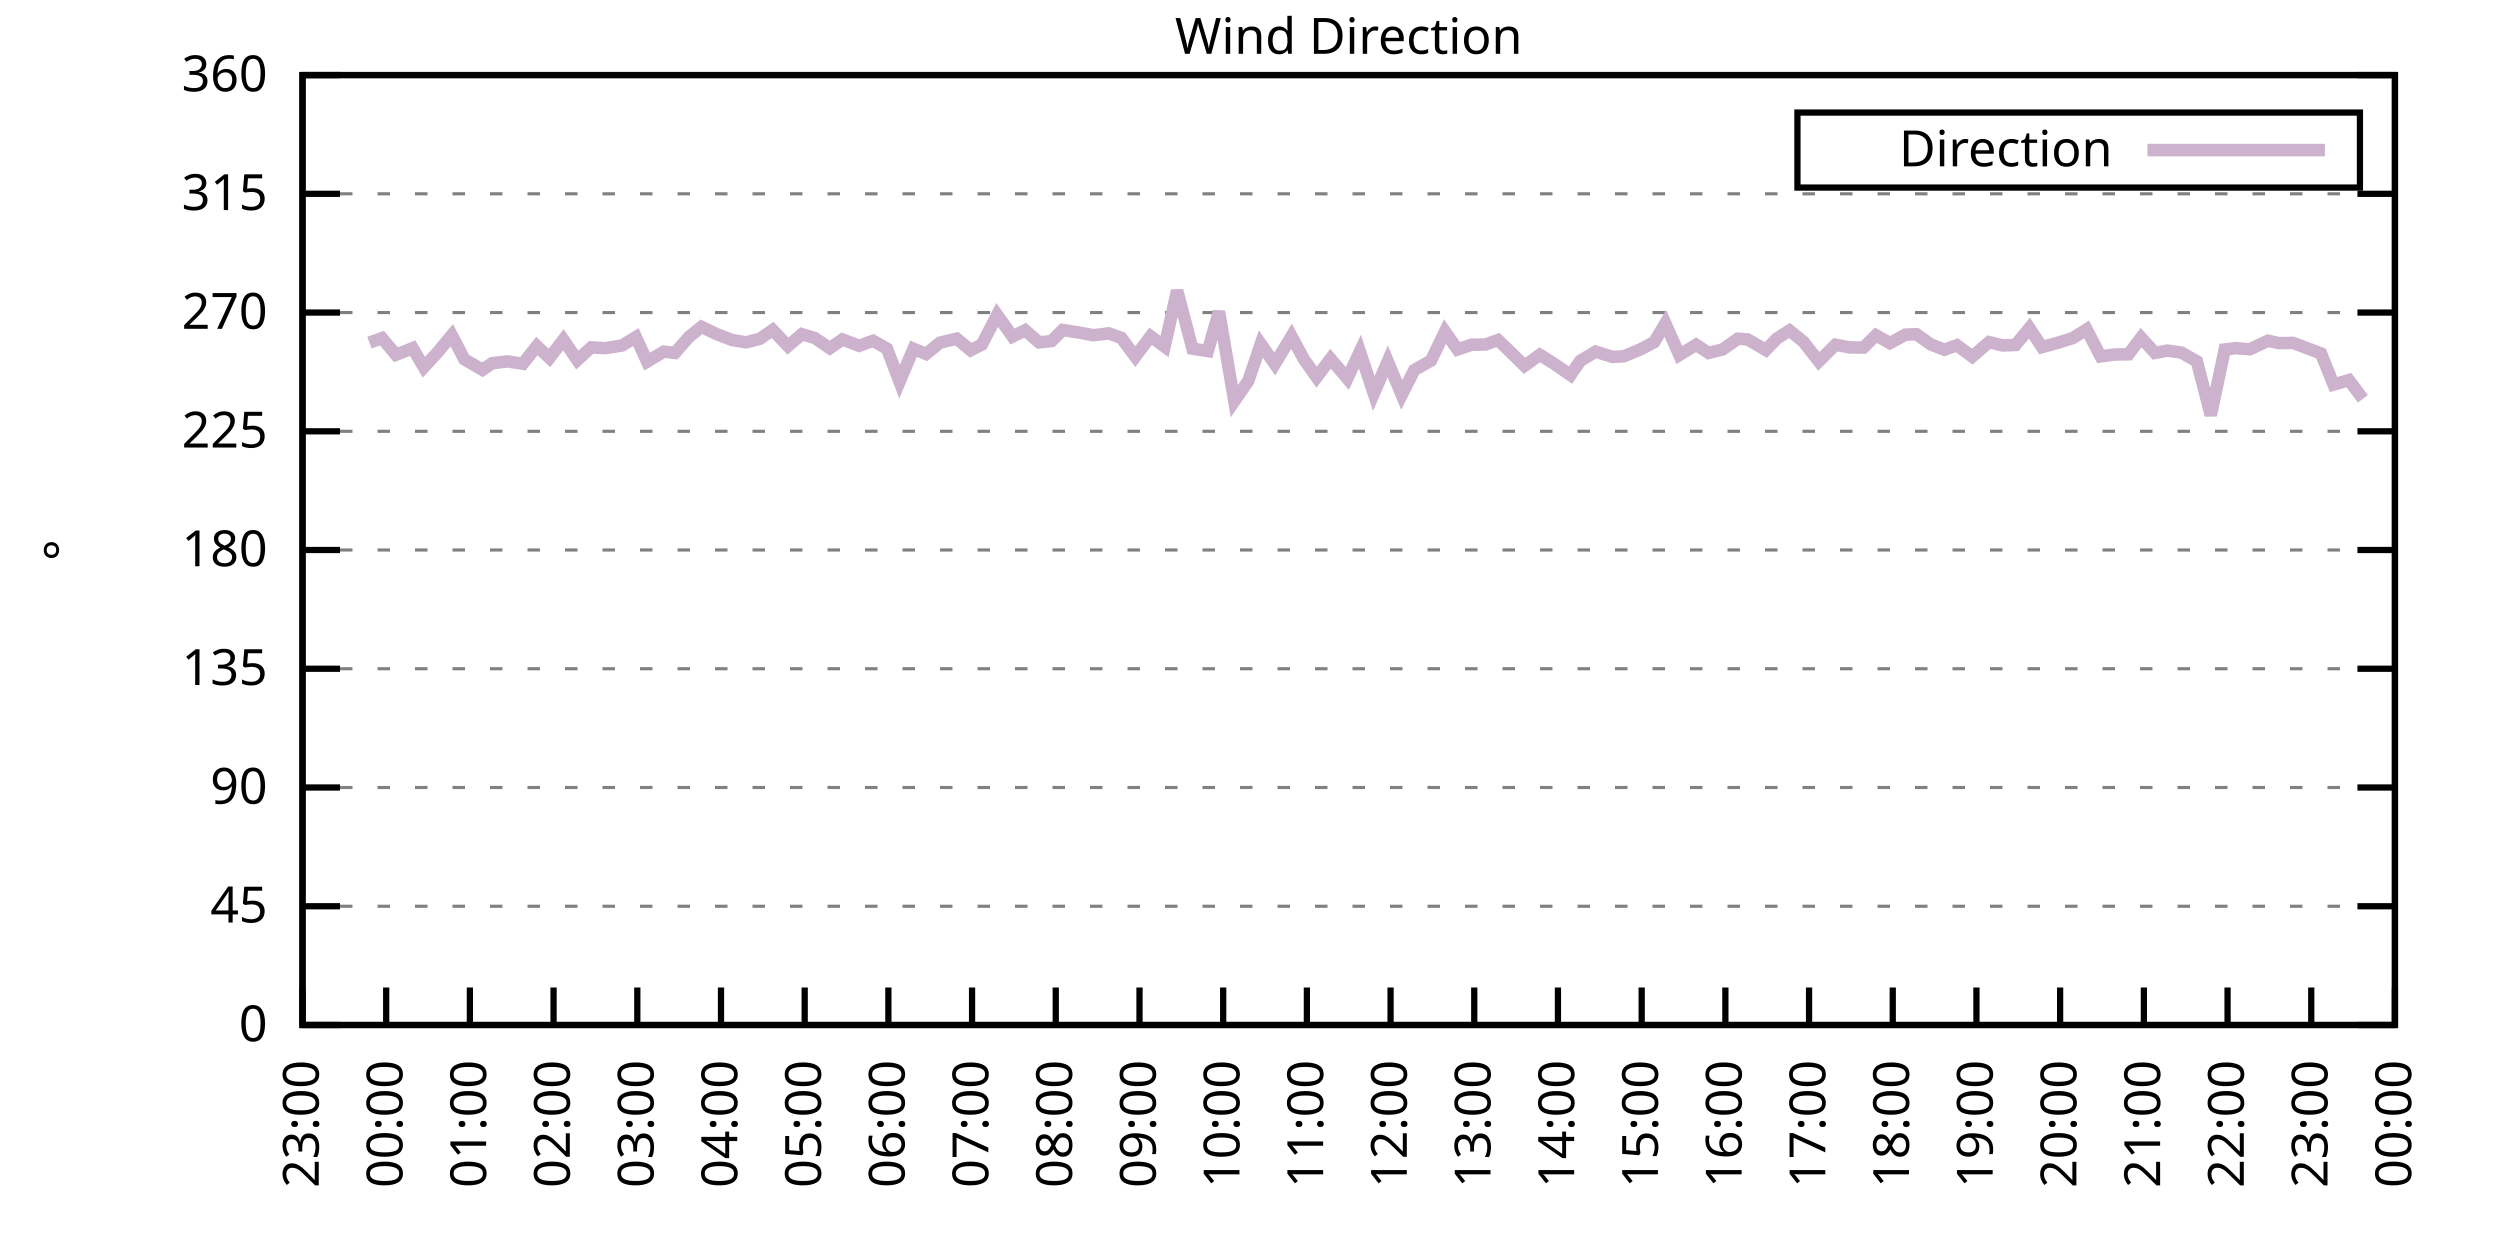
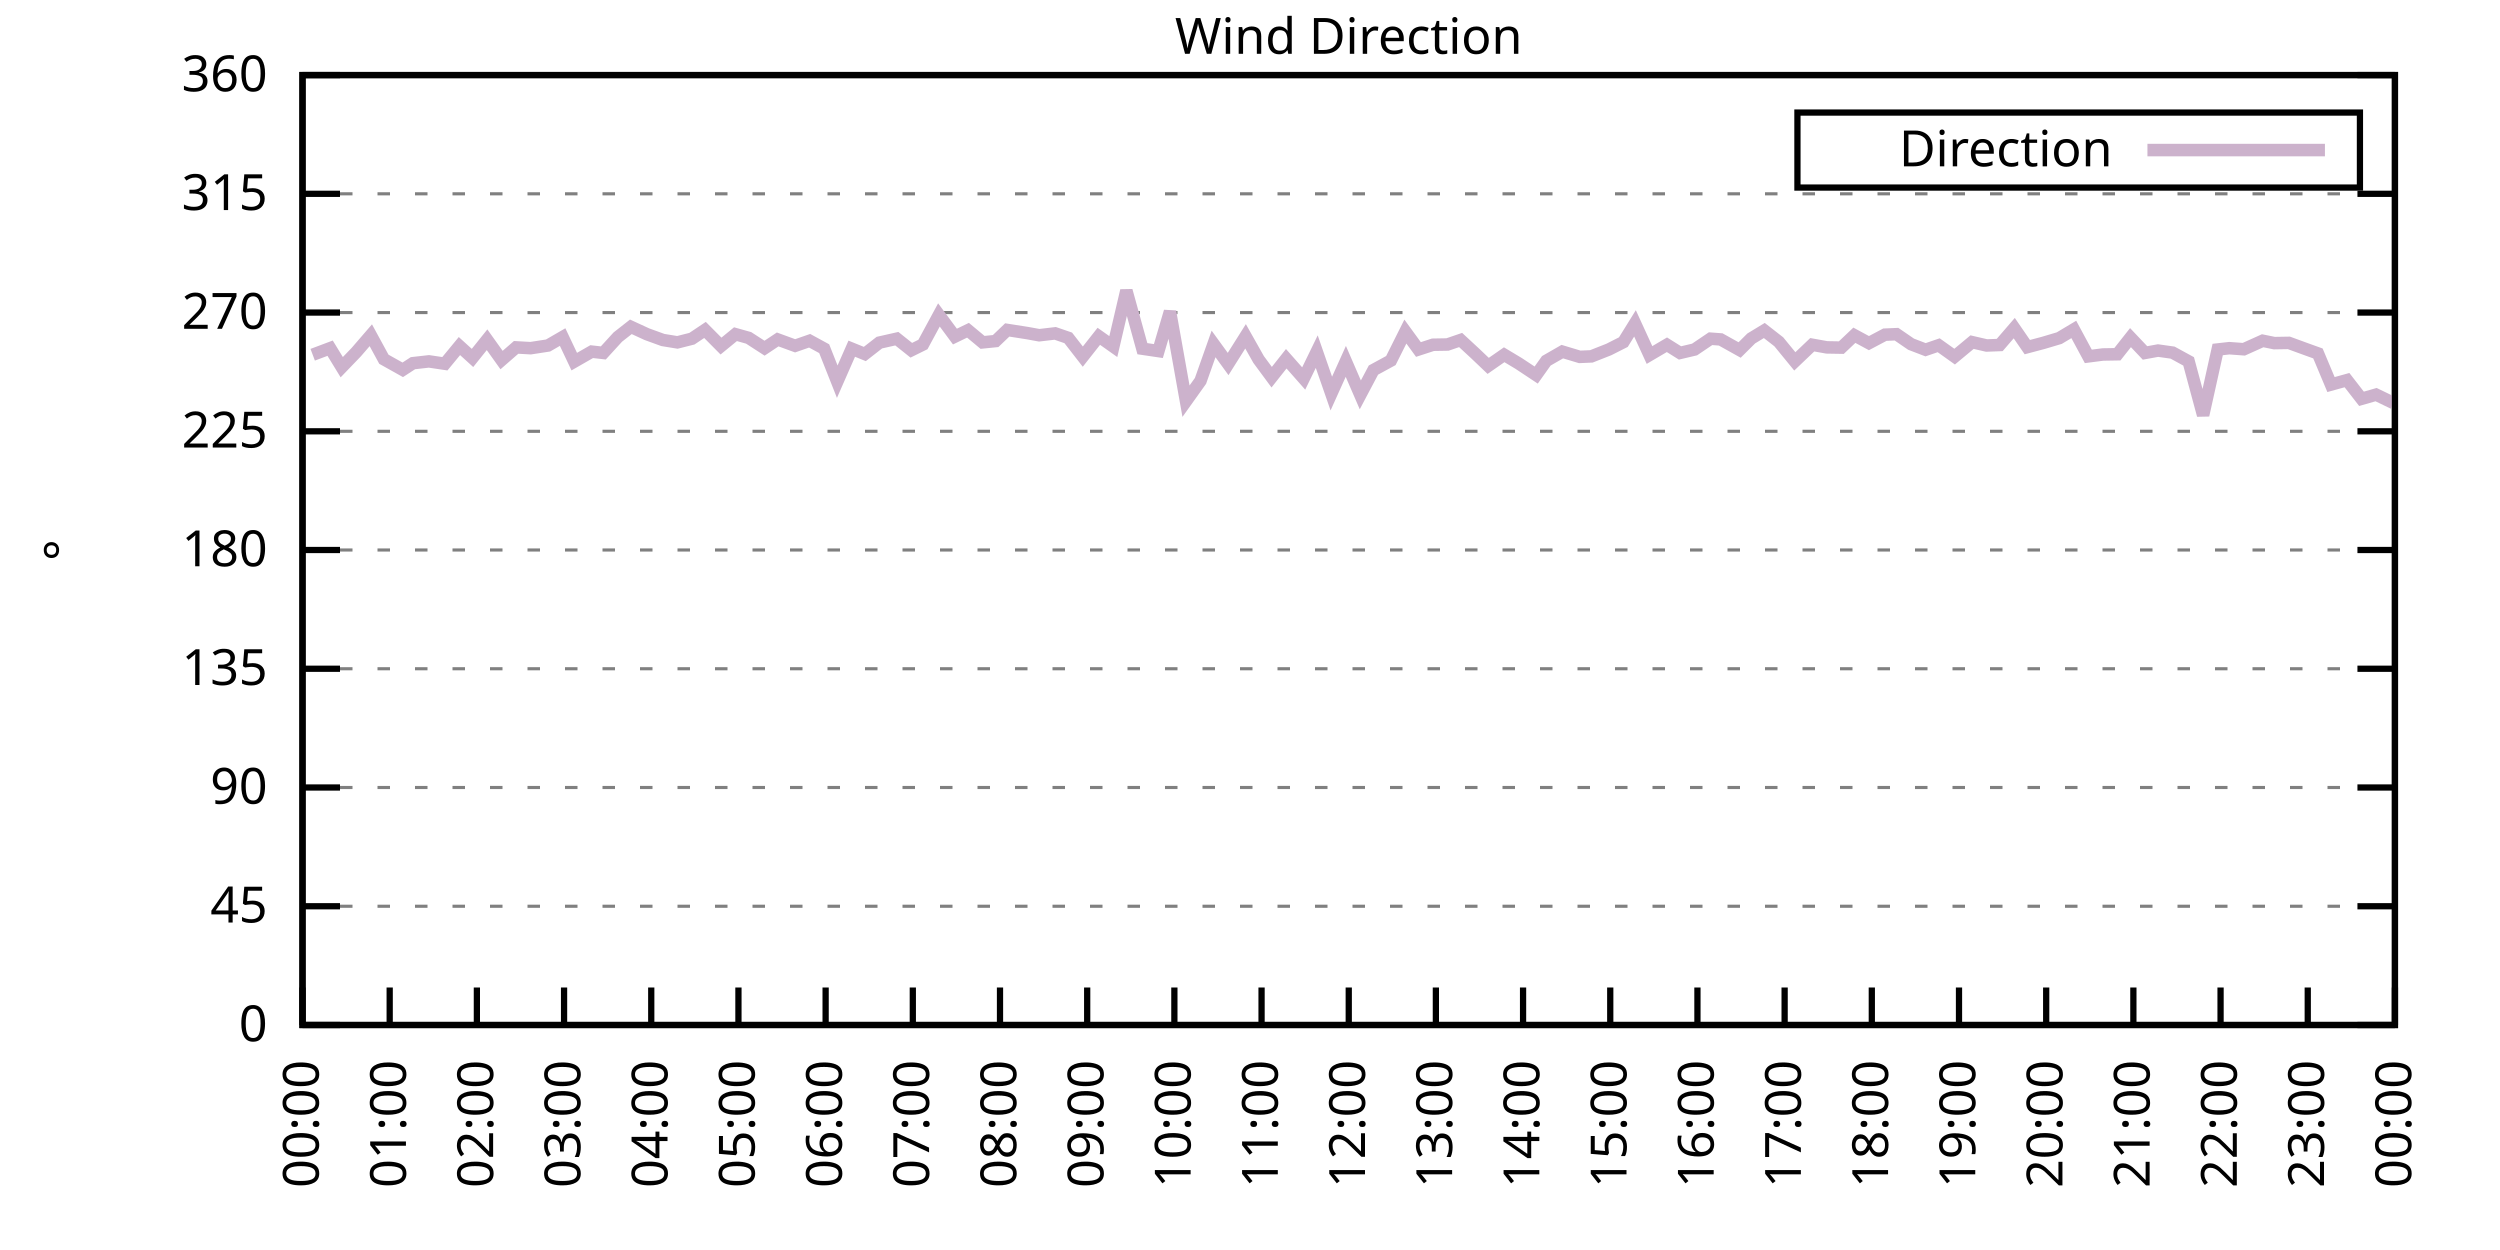
<svg xmlns="http://www.w3.org/2000/svg" xmlns:xlink="http://www.w3.org/1999/xlink" width="400" height="200" viewBox="0 0 400 200">
  <g id="gnuplot_canvas">
    <rect x="0" y="0" width="400" height="200" fill="none" />
    <defs>
      <circle id="gpDot" r="0.5" stroke-width="0.5" stroke="currentColor" />
      <path id="gpPt0" stroke-width="0.333" stroke="currentColor" d="M-1,0 h2 M0,-1 v2" />
      <path id="gpPt1" stroke-width="0.333" stroke="currentColor" d="M-1,-1 L1,1 M1,-1 L-1,1" />
      <path id="gpPt2" stroke-width="0.333" stroke="currentColor" d="M-1,0 L1,0 M0,-1 L0,1 M-1,-1 L1,1 M-1,1 L1,-1" />
      <rect id="gpPt3" stroke-width="0.333" stroke="currentColor" x="-1" y="-1" width="2" height="2" />
      <rect id="gpPt4" stroke-width="0.333" stroke="currentColor" fill="currentColor" x="-1" y="-1" width="2" height="2" />
      <circle id="gpPt5" stroke-width="0.333" stroke="currentColor" cx="0" cy="0" r="1" />
      <use xlink:href="#gpPt5" id="gpPt6" fill="currentColor" stroke="none" />
      <path id="gpPt7" stroke-width="0.333" stroke="currentColor" d="M0,-1.33 L-1.33,0.67 L1.33,0.67 z" />
      <use xlink:href="#gpPt7" id="gpPt8" fill="currentColor" stroke="none" />
      <use xlink:href="#gpPt7" id="gpPt9" stroke="currentColor" transform="rotate(180)" />
      <use xlink:href="#gpPt9" id="gpPt10" fill="currentColor" stroke="none" />
      <use xlink:href="#gpPt3" id="gpPt11" stroke="currentColor" transform="rotate(45)" />
      <use xlink:href="#gpPt11" id="gpPt12" fill="currentColor" stroke="none" />
      <path id="gpPt13" stroke-width="0.333" stroke="currentColor" d="M0,1.330 L1.265,0.411 L0.782,-1.067 L-0.782,-1.076 L-1.265,0.411 z" />
      <use xlink:href="#gpPt13" id="gpPt14" fill="currentColor" stroke="none" />
      <filter id="textbox" filterUnits="objectBoundingBox" x="0" y="0" height="1" width="1">
        <feFlood flood-color="white" flood-opacity="1" result="bgnd" />
        <feComposite in="SourceGraphic" in2="bgnd" operator="atop" />
      </filter>
      <filter id="greybox" filterUnits="objectBoundingBox" x="0" y="0" height="1" width="1">
        <feFlood flood-color="lightgrey" flood-opacity="1" result="grey" />
        <feComposite in="SourceGraphic" in2="grey" operator="atop" />
      </filter>
    </defs>
    <g fill="none" color="white" stroke="currentColor" stroke-width="1.00" stroke-linecap="butt" stroke-linejoin="miter">
</g>
    <g fill="none" color="black" stroke="currentColor" stroke-width="1.00" stroke-linecap="butt" stroke-linejoin="miter">
      <g stroke="none" shape-rendering="crispEdges">
        <polygon fill="rgb(255, 255, 255)" points="48.40,164.00 383.18,164.00 383.18,12.02 48.40,12.02 " />
      </g>
    </g>
    <g fill="none" color="black" stroke="currentColor" stroke-width="1.00" stroke-linecap="butt" stroke-linejoin="miter">
</g>
    <g fill="none" color="black" stroke="black" stroke-width="0.50" stroke-linecap="butt" stroke-linejoin="miter">
</g>
    <g fill="none" color="gray" stroke="currentColor" stroke-width="0.50" stroke-linecap="butt" stroke-linejoin="miter">
      <path stroke="gray" stroke-dasharray="2,4" class="gridline" d="M48.40,164.00 L383.19,164.00  " />
    </g>
    <g fill="none" color="gray" stroke="gray" stroke-width="1.00" stroke-linecap="butt" stroke-linejoin="miter">
</g>
    <g fill="none" color="black" stroke="currentColor" stroke-width="1.00" stroke-linecap="butt" stroke-linejoin="miter">
      <path stroke="black" d="M48.40,164.00 L54.40,164.00 M383.19,164.00 L377.19,164.00  " />
      <g transform="translate(42.80,166.60)" stroke="none" fill="black" font-family="Sans" font-size="8.00" text-anchor="end">
        <text>
          <tspan font-family="Sans"> 0</tspan>
        </text>
      </g>
    </g>
    <g fill="none" color="black" stroke="currentColor" stroke-width="1.00" stroke-linecap="butt" stroke-linejoin="miter">
</g>
    <g fill="none" color="black" stroke="black" stroke-width="0.50" stroke-linecap="butt" stroke-linejoin="miter">
</g>
    <g fill="none" color="gray" stroke="currentColor" stroke-width="0.50" stroke-linecap="butt" stroke-linejoin="miter">
      <path stroke="gray" stroke-dasharray="2,4" class="gridline" d="M48.40,145.00 L383.19,145.00  " />
    </g>
    <g fill="none" color="gray" stroke="gray" stroke-width="1.00" stroke-linecap="butt" stroke-linejoin="miter">
</g>
    <g fill="none" color="black" stroke="currentColor" stroke-width="1.00" stroke-linecap="butt" stroke-linejoin="miter">
      <path stroke="black" d="M48.40,145.00 L54.40,145.00 M383.19,145.00 L377.19,145.00  " />
      <g transform="translate(42.80,147.60)" stroke="none" fill="black" font-family="Sans" font-size="8.00" text-anchor="end">
        <text>
          <tspan font-family="Sans"> 45</tspan>
        </text>
      </g>
    </g>
    <g fill="none" color="black" stroke="currentColor" stroke-width="1.00" stroke-linecap="butt" stroke-linejoin="miter">
</g>
    <g fill="none" color="black" stroke="black" stroke-width="0.50" stroke-linecap="butt" stroke-linejoin="miter">
</g>
    <g fill="none" color="gray" stroke="currentColor" stroke-width="0.50" stroke-linecap="butt" stroke-linejoin="miter">
      <path stroke="gray" stroke-dasharray="2,4" class="gridline" d="M48.40,126.00 L383.19,126.00  " />
    </g>
    <g fill="none" color="gray" stroke="gray" stroke-width="1.00" stroke-linecap="butt" stroke-linejoin="miter">
</g>
    <g fill="none" color="black" stroke="currentColor" stroke-width="1.00" stroke-linecap="butt" stroke-linejoin="miter">
      <path stroke="black" d="M48.40,126.00 L54.40,126.00 M383.19,126.00 L377.19,126.00  " />
      <g transform="translate(42.80,128.60)" stroke="none" fill="black" font-family="Sans" font-size="8.00" text-anchor="end">
        <text>
          <tspan font-family="Sans"> 90</tspan>
        </text>
      </g>
    </g>
    <g fill="none" color="black" stroke="currentColor" stroke-width="1.00" stroke-linecap="butt" stroke-linejoin="miter">
</g>
    <g fill="none" color="black" stroke="black" stroke-width="0.50" stroke-linecap="butt" stroke-linejoin="miter">
</g>
    <g fill="none" color="gray" stroke="currentColor" stroke-width="0.50" stroke-linecap="butt" stroke-linejoin="miter">
      <path stroke="gray" stroke-dasharray="2,4" class="gridline" d="M48.40,107.00 L383.19,107.00  " />
    </g>
    <g fill="none" color="gray" stroke="gray" stroke-width="1.00" stroke-linecap="butt" stroke-linejoin="miter">
</g>
    <g fill="none" color="black" stroke="currentColor" stroke-width="1.00" stroke-linecap="butt" stroke-linejoin="miter">
      <path stroke="black" d="M48.40,107.00 L54.40,107.00 M383.19,107.00 L377.19,107.00  " />
      <g transform="translate(42.80,109.60)" stroke="none" fill="black" font-family="Sans" font-size="8.00" text-anchor="end">
        <text>
          <tspan font-family="Sans"> 135</tspan>
        </text>
      </g>
    </g>
    <g fill="none" color="black" stroke="currentColor" stroke-width="1.00" stroke-linecap="butt" stroke-linejoin="miter">
</g>
    <g fill="none" color="black" stroke="black" stroke-width="0.50" stroke-linecap="butt" stroke-linejoin="miter">
</g>
    <g fill="none" color="gray" stroke="currentColor" stroke-width="0.50" stroke-linecap="butt" stroke-linejoin="miter">
      <path stroke="gray" stroke-dasharray="2,4" class="gridline" d="M48.40,88.00 L383.19,88.00  " />
    </g>
    <g fill="none" color="gray" stroke="gray" stroke-width="1.00" stroke-linecap="butt" stroke-linejoin="miter">
</g>
    <g fill="none" color="black" stroke="currentColor" stroke-width="1.00" stroke-linecap="butt" stroke-linejoin="miter">
      <path stroke="black" d="M48.40,88.00 L54.40,88.00 M383.19,88.00 L377.19,88.00  " />
      <g transform="translate(42.80,90.60)" stroke="none" fill="black" font-family="Sans" font-size="8.00" text-anchor="end">
        <text>
          <tspan font-family="Sans"> 180</tspan>
        </text>
      </g>
    </g>
    <g fill="none" color="black" stroke="currentColor" stroke-width="1.00" stroke-linecap="butt" stroke-linejoin="miter">
</g>
    <g fill="none" color="black" stroke="black" stroke-width="0.50" stroke-linecap="butt" stroke-linejoin="miter">
</g>
    <g fill="none" color="gray" stroke="currentColor" stroke-width="0.50" stroke-linecap="butt" stroke-linejoin="miter">
      <path stroke="gray" stroke-dasharray="2,4" class="gridline" d="M48.40,69.01 L383.19,69.01  " />
    </g>
    <g fill="none" color="gray" stroke="gray" stroke-width="1.00" stroke-linecap="butt" stroke-linejoin="miter">
</g>
    <g fill="none" color="black" stroke="currentColor" stroke-width="1.00" stroke-linecap="butt" stroke-linejoin="miter">
      <path stroke="black" d="M48.40,69.01 L54.40,69.01 M383.19,69.01 L377.19,69.01  " />
      <g transform="translate(42.80,71.61)" stroke="none" fill="black" font-family="Sans" font-size="8.00" text-anchor="end">
        <text>
          <tspan font-family="Sans"> 225</tspan>
        </text>
      </g>
    </g>
    <g fill="none" color="black" stroke="currentColor" stroke-width="1.00" stroke-linecap="butt" stroke-linejoin="miter">
</g>
    <g fill="none" color="black" stroke="black" stroke-width="0.50" stroke-linecap="butt" stroke-linejoin="miter">
</g>
    <g fill="none" color="gray" stroke="currentColor" stroke-width="0.50" stroke-linecap="butt" stroke-linejoin="miter">
      <path stroke="gray" stroke-dasharray="2,4" class="gridline" d="M48.40,50.01 L383.19,50.01  " />
    </g>
    <g fill="none" color="gray" stroke="gray" stroke-width="1.00" stroke-linecap="butt" stroke-linejoin="miter">
</g>
    <g fill="none" color="black" stroke="currentColor" stroke-width="1.00" stroke-linecap="butt" stroke-linejoin="miter">
      <path stroke="black" d="M48.40,50.01 L54.40,50.01 M383.19,50.01 L377.19,50.01  " />
      <g transform="translate(42.80,52.61)" stroke="none" fill="black" font-family="Sans" font-size="8.00" text-anchor="end">
        <text>
          <tspan font-family="Sans"> 270</tspan>
        </text>
      </g>
    </g>
    <g fill="none" color="black" stroke="currentColor" stroke-width="1.00" stroke-linecap="butt" stroke-linejoin="miter">
</g>
    <g fill="none" color="black" stroke="black" stroke-width="0.50" stroke-linecap="butt" stroke-linejoin="miter">
</g>
    <g fill="none" color="gray" stroke="currentColor" stroke-width="0.50" stroke-linecap="butt" stroke-linejoin="miter">
      <path stroke="gray" stroke-dasharray="2,4" class="gridline" d="M48.40,31.01 L383.19,31.01  " />
    </g>
    <g fill="none" color="gray" stroke="gray" stroke-width="1.00" stroke-linecap="butt" stroke-linejoin="miter">
</g>
    <g fill="none" color="black" stroke="currentColor" stroke-width="1.00" stroke-linecap="butt" stroke-linejoin="miter">
      <path stroke="black" d="M48.40,31.01 L54.40,31.01 M383.19,31.01 L377.19,31.01  " />
      <g transform="translate(42.80,33.61)" stroke="none" fill="black" font-family="Sans" font-size="8.00" text-anchor="end">
        <text>
          <tspan font-family="Sans"> 315</tspan>
        </text>
      </g>
    </g>
    <g fill="none" color="black" stroke="currentColor" stroke-width="1.00" stroke-linecap="butt" stroke-linejoin="miter">
</g>
    <g fill="none" color="black" stroke="black" stroke-width="0.50" stroke-linecap="butt" stroke-linejoin="miter">
</g>
    <g fill="none" color="gray" stroke="currentColor" stroke-width="0.50" stroke-linecap="butt" stroke-linejoin="miter">
      <path stroke="gray" stroke-dasharray="2,4" class="gridline" d="M48.40,12.01 L383.19,12.01  " />
    </g>
    <g fill="none" color="gray" stroke="gray" stroke-width="1.00" stroke-linecap="butt" stroke-linejoin="miter">
</g>
    <g fill="none" color="black" stroke="currentColor" stroke-width="1.00" stroke-linecap="butt" stroke-linejoin="miter">
      <path stroke="black" d="M48.40,12.01 L54.40,12.01 M383.19,12.01 L377.19,12.01  " />
      <g transform="translate(42.80,14.61)" stroke="none" fill="black" font-family="Sans" font-size="8.00" text-anchor="end">
        <text>
          <tspan font-family="Sans"> 360</tspan>
        </text>
      </g>
    </g>
    <g fill="none" color="black" stroke="currentColor" stroke-width="1.00" stroke-linecap="butt" stroke-linejoin="miter">
      <path stroke="black" d="M48.40,164.00 L48.40,158.00  " />
      <g transform="translate(51.00,169.60) rotate(270.00)" stroke="none" fill="black" font-family="Sans" font-size="8.00" text-anchor="end">
        <text>
-           <tspan font-family="Sans">23:00</tspan>
-         </text>
-       </g>
-     </g>
-     <g fill="none" color="black" stroke="currentColor" stroke-width="1.00" stroke-linecap="butt" stroke-linejoin="miter">
-       <path stroke="black" d="M61.79,164.00 L61.79,158.00  " />
-       <g transform="translate(64.39,169.60) rotate(270.00)" stroke="none" fill="black" font-family="Sans" font-size="8.00" text-anchor="end">
-         <text>
          <tspan font-family="Sans">00:00</tspan>
        </text>
      </g>
    </g>
    <g fill="none" color="black" stroke="currentColor" stroke-width="1.00" stroke-linecap="butt" stroke-linejoin="miter">
-       <path stroke="black" d="M75.18,164.00 L75.18,158.00  " />
-       <g transform="translate(77.78,169.60) rotate(270.00)" stroke="none" fill="black" font-family="Sans" font-size="8.00" text-anchor="end">
+       <path stroke="black" d="M62.35,164.00 L62.35,158.00  " />
+       <g transform="translate(64.95,169.60) rotate(270.00)" stroke="none" fill="black" font-family="Sans" font-size="8.00" text-anchor="end">
        <text>
          <tspan font-family="Sans">01:00</tspan>
        </text>
      </g>
    </g>
    <g fill="none" color="black" stroke="currentColor" stroke-width="1.00" stroke-linecap="butt" stroke-linejoin="miter">
-       <path stroke="black" d="M88.57,164.00 L88.57,158.00  " />
-       <g transform="translate(91.17,169.60) rotate(270.00)" stroke="none" fill="black" font-family="Sans" font-size="8.00" text-anchor="end">
+       <path stroke="black" d="M76.30,164.00 L76.30,158.00  " />
+       <g transform="translate(78.90,169.60) rotate(270.00)" stroke="none" fill="black" font-family="Sans" font-size="8.00" text-anchor="end">
        <text>
          <tspan font-family="Sans">02:00</tspan>
        </text>
      </g>
    </g>
    <g fill="none" color="black" stroke="currentColor" stroke-width="1.00" stroke-linecap="butt" stroke-linejoin="miter">
-       <path stroke="black" d="M101.97,164.00 L101.97,158.00  " />
-       <g transform="translate(104.57,169.60) rotate(270.00)" stroke="none" fill="black" font-family="Sans" font-size="8.00" text-anchor="end">
+       <path stroke="black" d="M90.25,164.00 L90.25,158.00  " />
+       <g transform="translate(92.85,169.60) rotate(270.00)" stroke="none" fill="black" font-family="Sans" font-size="8.00" text-anchor="end">
        <text>
          <tspan font-family="Sans">03:00</tspan>
        </text>
      </g>
    </g>
    <g fill="none" color="black" stroke="currentColor" stroke-width="1.00" stroke-linecap="butt" stroke-linejoin="miter">
-       <path stroke="black" d="M115.36,164.00 L115.36,158.00  " />
-       <g transform="translate(117.96,169.60) rotate(270.00)" stroke="none" fill="black" font-family="Sans" font-size="8.00" text-anchor="end">
+       <path stroke="black" d="M104.20,164.00 L104.20,158.00  " />
+       <g transform="translate(106.80,169.60) rotate(270.00)" stroke="none" fill="black" font-family="Sans" font-size="8.00" text-anchor="end">
        <text>
          <tspan font-family="Sans">04:00</tspan>
        </text>
      </g>
    </g>
    <g fill="none" color="black" stroke="currentColor" stroke-width="1.00" stroke-linecap="butt" stroke-linejoin="miter">
-       <path stroke="black" d="M128.75,164.00 L128.75,158.00  " />
-       <g transform="translate(131.35,169.60) rotate(270.00)" stroke="none" fill="black" font-family="Sans" font-size="8.00" text-anchor="end">
+       <path stroke="black" d="M118.15,164.00 L118.15,158.00  " />
+       <g transform="translate(120.75,169.60) rotate(270.00)" stroke="none" fill="black" font-family="Sans" font-size="8.00" text-anchor="end">
        <text>
          <tspan font-family="Sans">05:00</tspan>
        </text>
      </g>
    </g>
    <g fill="none" color="black" stroke="currentColor" stroke-width="1.00" stroke-linecap="butt" stroke-linejoin="miter">
-       <path stroke="black" d="M142.14,164.00 L142.14,158.00  " />
-       <g transform="translate(144.74,169.60) rotate(270.00)" stroke="none" fill="black" font-family="Sans" font-size="8.00" text-anchor="end">
+       <path stroke="black" d="M132.10,164.00 L132.10,158.00  " />
+       <g transform="translate(134.70,169.60) rotate(270.00)" stroke="none" fill="black" font-family="Sans" font-size="8.00" text-anchor="end">
        <text>
          <tspan font-family="Sans">06:00</tspan>
        </text>
      </g>
    </g>
    <g fill="none" color="black" stroke="currentColor" stroke-width="1.00" stroke-linecap="butt" stroke-linejoin="miter">
-       <path stroke="black" d="M155.53,164.00 L155.53,158.00  " />
-       <g transform="translate(158.13,169.60) rotate(270.00)" stroke="none" fill="black" font-family="Sans" font-size="8.00" text-anchor="end">
+       <path stroke="black" d="M146.05,164.00 L146.05,158.00  " />
+       <g transform="translate(148.65,169.60) rotate(270.00)" stroke="none" fill="black" font-family="Sans" font-size="8.00" text-anchor="end">
        <text>
          <tspan font-family="Sans">07:00</tspan>
        </text>
      </g>
    </g>
    <g fill="none" color="black" stroke="currentColor" stroke-width="1.00" stroke-linecap="butt" stroke-linejoin="miter">
-       <path stroke="black" d="M168.92,164.00 L168.92,158.00  " />
-       <g transform="translate(171.52,169.60) rotate(270.00)" stroke="none" fill="black" font-family="Sans" font-size="8.00" text-anchor="end">
+       <path stroke="black" d="M160.00,164.00 L160.00,158.00  " />
+       <g transform="translate(162.60,169.60) rotate(270.00)" stroke="none" fill="black" font-family="Sans" font-size="8.00" text-anchor="end">
        <text>
          <tspan font-family="Sans">08:00</tspan>
        </text>
      </g>
    </g>
    <g fill="none" color="black" stroke="currentColor" stroke-width="1.00" stroke-linecap="butt" stroke-linejoin="miter">
-       <path stroke="black" d="M182.32,164.00 L182.32,158.00  " />
-       <g transform="translate(184.92,169.60) rotate(270.00)" stroke="none" fill="black" font-family="Sans" font-size="8.00" text-anchor="end">
+       <path stroke="black" d="M173.95,164.00 L173.95,158.00  " />
+       <g transform="translate(176.55,169.60) rotate(270.00)" stroke="none" fill="black" font-family="Sans" font-size="8.00" text-anchor="end">
        <text>
          <tspan font-family="Sans">09:00</tspan>
        </text>
      </g>
    </g>
    <g fill="none" color="black" stroke="currentColor" stroke-width="1.00" stroke-linecap="butt" stroke-linejoin="miter">
-       <path stroke="black" d="M195.71,164.00 L195.71,158.00  " />
-       <g transform="translate(198.31,169.60) rotate(270.00)" stroke="none" fill="black" font-family="Sans" font-size="8.00" text-anchor="end">
+       <path stroke="black" d="M187.90,164.00 L187.90,158.00  " />
+       <g transform="translate(190.50,169.60) rotate(270.00)" stroke="none" fill="black" font-family="Sans" font-size="8.00" text-anchor="end">
        <text>
          <tspan font-family="Sans">10:00</tspan>
        </text>
      </g>
    </g>
    <g fill="none" color="black" stroke="currentColor" stroke-width="1.00" stroke-linecap="butt" stroke-linejoin="miter">
-       <path stroke="black" d="M209.10,164.00 L209.10,158.00  " />
-       <g transform="translate(211.70,169.60) rotate(270.00)" stroke="none" fill="black" font-family="Sans" font-size="8.00" text-anchor="end">
+       <path stroke="black" d="M201.85,164.00 L201.85,158.00  " />
+       <g transform="translate(204.45,169.60) rotate(270.00)" stroke="none" fill="black" font-family="Sans" font-size="8.00" text-anchor="end">
        <text>
          <tspan font-family="Sans">11:00</tspan>
        </text>
      </g>
    </g>
    <g fill="none" color="black" stroke="currentColor" stroke-width="1.00" stroke-linecap="butt" stroke-linejoin="miter">
-       <path stroke="black" d="M222.49,164.00 L222.49,158.00  " />
-       <g transform="translate(225.09,169.60) rotate(270.00)" stroke="none" fill="black" font-family="Sans" font-size="8.00" text-anchor="end">
+       <path stroke="black" d="M215.80,164.00 L215.80,158.00  " />
+       <g transform="translate(218.40,169.60) rotate(270.00)" stroke="none" fill="black" font-family="Sans" font-size="8.00" text-anchor="end">
        <text>
          <tspan font-family="Sans">12:00</tspan>
        </text>
      </g>
    </g>
    <g fill="none" color="black" stroke="currentColor" stroke-width="1.00" stroke-linecap="butt" stroke-linejoin="miter">
-       <path stroke="black" d="M235.88,164.00 L235.88,158.00  " />
-       <g transform="translate(238.48,169.60) rotate(270.00)" stroke="none" fill="black" font-family="Sans" font-size="8.00" text-anchor="end">
+       <path stroke="black" d="M229.74,164.00 L229.74,158.00  " />
+       <g transform="translate(232.34,169.60) rotate(270.00)" stroke="none" fill="black" font-family="Sans" font-size="8.00" text-anchor="end">
        <text>
          <tspan font-family="Sans">13:00</tspan>
        </text>
      </g>
    </g>
    <g fill="none" color="black" stroke="currentColor" stroke-width="1.00" stroke-linecap="butt" stroke-linejoin="miter">
-       <path stroke="black" d="M249.27,164.00 L249.27,158.00  " />
-       <g transform="translate(251.87,169.60) rotate(270.00)" stroke="none" fill="black" font-family="Sans" font-size="8.00" text-anchor="end">
+       <path stroke="black" d="M243.69,164.00 L243.69,158.00  " />
+       <g transform="translate(246.29,169.60) rotate(270.00)" stroke="none" fill="black" font-family="Sans" font-size="8.00" text-anchor="end">
        <text>
          <tspan font-family="Sans">14:00</tspan>
        </text>
      </g>
    </g>
    <g fill="none" color="black" stroke="currentColor" stroke-width="1.00" stroke-linecap="butt" stroke-linejoin="miter">
-       <path stroke="black" d="M262.67,164.00 L262.67,158.00  " />
-       <g transform="translate(265.27,169.60) rotate(270.00)" stroke="none" fill="black" font-family="Sans" font-size="8.00" text-anchor="end">
+       <path stroke="black" d="M257.64,164.00 L257.64,158.00  " />
+       <g transform="translate(260.24,169.60) rotate(270.00)" stroke="none" fill="black" font-family="Sans" font-size="8.00" text-anchor="end">
        <text>
          <tspan font-family="Sans">15:00</tspan>
        </text>
      </g>
    </g>
    <g fill="none" color="black" stroke="currentColor" stroke-width="1.00" stroke-linecap="butt" stroke-linejoin="miter">
-       <path stroke="black" d="M276.06,164.00 L276.06,158.00  " />
-       <g transform="translate(278.66,169.60) rotate(270.00)" stroke="none" fill="black" font-family="Sans" font-size="8.00" text-anchor="end">
+       <path stroke="black" d="M271.59,164.00 L271.59,158.00  " />
+       <g transform="translate(274.19,169.60) rotate(270.00)" stroke="none" fill="black" font-family="Sans" font-size="8.00" text-anchor="end">
        <text>
          <tspan font-family="Sans">16:00</tspan>
        </text>
      </g>
    </g>
    <g fill="none" color="black" stroke="currentColor" stroke-width="1.00" stroke-linecap="butt" stroke-linejoin="miter">
-       <path stroke="black" d="M289.45,164.00 L289.45,158.00  " />
-       <g transform="translate(292.05,169.60) rotate(270.00)" stroke="none" fill="black" font-family="Sans" font-size="8.00" text-anchor="end">
+       <path stroke="black" d="M285.54,164.00 L285.54,158.00  " />
+       <g transform="translate(288.14,169.60) rotate(270.00)" stroke="none" fill="black" font-family="Sans" font-size="8.00" text-anchor="end">
        <text>
          <tspan font-family="Sans">17:00</tspan>
        </text>
      </g>
    </g>
    <g fill="none" color="black" stroke="currentColor" stroke-width="1.00" stroke-linecap="butt" stroke-linejoin="miter">
-       <path stroke="black" d="M302.84,164.00 L302.84,158.00  " />
-       <g transform="translate(305.44,169.60) rotate(270.00)" stroke="none" fill="black" font-family="Sans" font-size="8.00" text-anchor="end">
+       <path stroke="black" d="M299.49,164.00 L299.49,158.00  " />
+       <g transform="translate(302.09,169.60) rotate(270.00)" stroke="none" fill="black" font-family="Sans" font-size="8.00" text-anchor="end">
        <text>
          <tspan font-family="Sans">18:00</tspan>
        </text>
      </g>
    </g>
    <g fill="none" color="black" stroke="currentColor" stroke-width="1.00" stroke-linecap="butt" stroke-linejoin="miter">
-       <path stroke="black" d="M316.23,164.00 L316.23,158.00  " />
-       <g transform="translate(318.83,169.60) rotate(270.00)" stroke="none" fill="black" font-family="Sans" font-size="8.00" text-anchor="end">
+       <path stroke="black" d="M313.44,164.00 L313.44,158.00  " />
+       <g transform="translate(316.04,169.60) rotate(270.00)" stroke="none" fill="black" font-family="Sans" font-size="8.00" text-anchor="end">
        <text>
          <tspan font-family="Sans">19:00</tspan>
        </text>
      </g>
    </g>
    <g fill="none" color="black" stroke="currentColor" stroke-width="1.00" stroke-linecap="butt" stroke-linejoin="miter">
-       <path stroke="black" d="M329.62,164.00 L329.62,158.00  " />
-       <g transform="translate(332.22,169.60) rotate(270.00)" stroke="none" fill="black" font-family="Sans" font-size="8.00" text-anchor="end">
+       <path stroke="black" d="M327.39,164.00 L327.39,158.00  " />
+       <g transform="translate(329.99,169.60) rotate(270.00)" stroke="none" fill="black" font-family="Sans" font-size="8.00" text-anchor="end">
        <text>
          <tspan font-family="Sans">20:00</tspan>
        </text>
      </g>
    </g>
    <g fill="none" color="black" stroke="currentColor" stroke-width="1.00" stroke-linecap="butt" stroke-linejoin="miter">
-       <path stroke="black" d="M343.02,164.00 L343.02,158.00  " />
-       <g transform="translate(345.62,169.60) rotate(270.00)" stroke="none" fill="black" font-family="Sans" font-size="8.00" text-anchor="end">
+       <path stroke="black" d="M341.34,164.00 L341.34,158.00  " />
+       <g transform="translate(343.94,169.60) rotate(270.00)" stroke="none" fill="black" font-family="Sans" font-size="8.00" text-anchor="end">
        <text>
          <tspan font-family="Sans">21:00</tspan>
        </text>
      </g>
    </g>
    <g fill="none" color="black" stroke="currentColor" stroke-width="1.00" stroke-linecap="butt" stroke-linejoin="miter">
-       <path stroke="black" d="M356.41,164.00 L356.41,158.00  " />
-       <g transform="translate(359.01,169.60) rotate(270.00)" stroke="none" fill="black" font-family="Sans" font-size="8.00" text-anchor="end">
+       <path stroke="black" d="M355.29,164.00 L355.29,158.00  " />
+       <g transform="translate(357.89,169.60) rotate(270.00)" stroke="none" fill="black" font-family="Sans" font-size="8.00" text-anchor="end">
        <text>
          <tspan font-family="Sans">22:00</tspan>
        </text>
      </g>
    </g>
    <g fill="none" color="black" stroke="currentColor" stroke-width="1.00" stroke-linecap="butt" stroke-linejoin="miter">
-       <path stroke="black" d="M369.80,164.00 L369.80,158.00  " />
-       <g transform="translate(372.40,169.60) rotate(270.00)" stroke="none" fill="black" font-family="Sans" font-size="8.00" text-anchor="end">
+       <path stroke="black" d="M369.24,164.00 L369.24,158.00  " />
+       <g transform="translate(371.84,169.60) rotate(270.00)" stroke="none" fill="black" font-family="Sans" font-size="8.00" text-anchor="end">
        <text>
          <tspan font-family="Sans">23:00</tspan>
        </text>
      </g>
    </g>
    <g fill="none" color="black" stroke="currentColor" stroke-width="1.00" stroke-linecap="butt" stroke-linejoin="miter">
      <path stroke="black" d="M383.19,164.00 L383.19,158.00  " />
      <g transform="translate(385.79,169.60) rotate(270.00)" stroke="none" fill="black" font-family="Sans" font-size="8.00" text-anchor="end">
        <text>
          <tspan font-family="Sans">00:00</tspan>
        </text>
      </g>
    </g>
    <g fill="none" color="black" stroke="currentColor" stroke-width="1.00" stroke-linecap="butt" stroke-linejoin="miter">
</g>
    <g fill="none" color="black" stroke="currentColor" stroke-width="1.00" stroke-linecap="butt" stroke-linejoin="miter">
      <path stroke="black" d="M48.40,12.01 L48.40,164.00 L383.19,164.00 L383.19,12.01 L48.40,12.01 Z  " />
    </g>
    <g fill="none" color="black" stroke="currentColor" stroke-width="1.00" stroke-linecap="butt" stroke-linejoin="miter">
</g>
    <g fill="none" color="black" stroke="currentColor" stroke-width="1.00" stroke-linecap="butt" stroke-linejoin="miter">
      <path stroke="black" d="M287.59,30.01 L287.59,18.01 L377.59,18.01 L377.59,30.01 L287.59,30.01 Z  " />
    </g>
    <g id="Wind_direction_plot_1">
      <g fill="none" color="white" stroke="black" stroke-width="2.00" stroke-linecap="butt" stroke-linejoin="miter">
</g>
      <g fill="none" color="black" stroke="currentColor" stroke-width="2.00" stroke-linecap="butt" stroke-linejoin="miter">
        <g transform="translate(337.99,26.61)" stroke="none" fill="black" font-family="Sans" font-size="8.00" text-anchor="end">
          <text>
            <tspan font-family="Sans">Direction</tspan>
          </text>
        </g>
      </g>
      <g fill="none" color="black" stroke="currentColor" stroke-width="2.00" stroke-linecap="butt" stroke-linejoin="miter">
-         <path stroke="rgb(204, 178, 204)" d="M343.59,24.01 L371.99,24.01 M59.11,54.82 L61.12,54.10 L63.35,56.76 L66.03,55.71 L67.82,58.75 L70.05,56.34   L72.28,53.64 L74.29,57.48 L77.19,59.17 L78.75,58.11 L81.21,57.82 L83.66,58.20 L85.90,55.37 L87.91,57.27   L90.14,54.36 L92.37,57.61 L94.60,55.58 L96.83,55.71 L99.51,55.28 L101.74,53.93 L103.53,57.86 L106.21,56.26   L107.99,56.47 L110.22,53.93 L112.23,52.29 L114.69,53.47 L117.14,54.40 L119.38,54.78 L121.61,54.19 L123.62,52.79   L126.07,55.37 L128.30,53.47 L130.31,54.06 L132.77,55.71 L134.78,54.31 L137.45,55.33 L139.69,54.52 L141.92,55.79   L143.93,61.07 L146.16,55.79 L148.17,56.64 L150.40,54.82 L153.08,54.19 L155.31,56.04 L157.10,55.12 L159.55,50.39   L162.01,53.85 L164.01,52.84 L166.25,54.78 L168.25,54.57 L170.04,52.79 L173.17,53.30 L174.95,53.64 L177.41,53.34   L179.41,54.06 L181.65,57.06 L184.10,53.81 L186.33,55.45 L188.34,46.50 L190.80,55.79 L193.25,56.17 L195.04,49.84   L197.49,64.19 L199.73,60.94 L201.73,55.03 L203.97,58.24 L206.64,53.81 L208.65,57.52 L210.66,60.35 L212.89,57.40   L215.57,60.56 L217.58,56.26 L219.81,62.97 L222.04,57.82 L224.28,63.18 L226.29,59.21 L228.96,57.69 L231.20,53.05   L233.20,55.92 L235.44,55.16 L237.67,55.12 L239.68,54.40 L241.91,56.55 L243.92,58.54 L246.37,56.76 L248.60,58.16   L251.28,60.01 L252.85,57.73 L255.30,56.26 L257.98,57.10 L259.76,57.02 L262.44,55.92 L264.67,54.74 L266.46,51.74   L268.69,56.80 L271.37,55.16 L273.38,56.47 L275.61,55.92 L278.07,54.19 L279.63,54.31 L282.53,56.00 L284.32,54.15   L286.32,52.88 L288.56,54.69 L291.01,57.82 L293.69,55.16 L295.92,55.58 L298.15,55.62 L300.16,53.64 L302.39,54.90   L304.85,53.55 L306.63,53.47 L308.87,55.07 L311.10,55.96 L313.11,55.24 L315.56,57.06 L318.24,54.74 L320.47,55.28   L322.48,55.20 L324.71,52.50 L326.72,55.54 L329.18,54.86 L331.63,54.10 L333.86,52.71 L336.10,57.02 L338.33,56.72   L340.56,56.68 L342.57,54.02 L344.80,56.47 L346.81,56.09 L349.04,56.42 L351.50,57.82 L353.73,66.43 L355.96,55.92   L357.75,55.71 L359.98,55.88 L362.88,54.52 L364.66,54.90 L366.90,54.86 L369.58,55.88 L371.36,56.55 L373.37,61.53   L375.82,60.82 L378.06,63.81  " />
+         <path stroke="rgb(204, 178, 204)" d="M343.59,24.01 L371.99,24.01 M50.03,56.76 L52.82,55.71 L54.68,58.75 L57.00,56.34 L59.33,53.64 L61.42,57.48   L64.44,59.17 L66.07,58.11 L68.63,57.82 L71.18,58.20 L73.51,55.37 L75.60,57.27 L77.93,54.36 L80.25,57.61   L82.58,55.58 L84.90,55.71 L87.69,55.28 L90.02,53.93 L91.88,57.86 L94.67,56.26 L96.53,56.47 L98.85,53.93   L100.94,52.29 L103.50,53.47 L106.06,54.40 L108.38,54.78 L110.71,54.19 L112.80,52.79 L115.36,55.37 L117.68,53.47   L119.78,54.06 L122.33,55.71 L124.43,54.31 L127.22,55.33 L129.54,54.52 L131.87,55.79 L133.96,61.07 L136.28,55.79   L138.37,56.64 L140.70,54.82 L143.49,54.19 L145.81,56.04 L147.67,55.12 L150.23,50.39 L152.79,53.85 L154.88,52.84   L157.21,54.78 L159.30,54.57 L161.16,52.79 L164.41,53.30 L166.27,53.64 L168.83,53.34 L170.92,54.06 L173.25,57.06   L175.81,53.81 L178.13,55.45 L180.22,46.50 L182.78,55.79 L185.34,56.17 L187.20,49.84 L189.76,64.19 L192.08,60.94   L194.17,55.03 L196.50,58.24 L199.29,53.81 L201.38,57.52 L203.47,60.35 L205.80,57.40 L208.59,60.56 L210.68,56.26   L213.01,62.97 L215.33,57.82 L217.65,63.18 L219.75,59.21 L222.54,57.69 L224.86,53.05 L226.95,55.92 L229.28,55.16   L231.60,55.12 L233.70,54.40 L236.02,56.55 L238.11,58.54 L240.67,56.76 L243.00,58.16 L245.79,60.01 L247.41,57.73   L249.97,56.26 L252.76,57.10 L254.62,57.02 L257.41,55.92 L259.74,54.74 L261.60,51.74 L263.92,56.80 L266.71,55.16   L268.80,56.47 L271.13,55.92 L273.69,54.19 L275.31,54.31 L278.34,56.00 L280.20,54.15 L282.29,52.88 L284.61,54.69   L287.17,57.82 L289.96,55.16 L292.29,55.58 L294.61,55.62 L296.70,53.64 L299.03,54.90 L301.58,53.55 L303.44,53.47   L305.77,55.07 L308.09,55.96 L310.19,55.24 L312.74,57.06 L315.53,54.74 L317.86,55.28 L319.95,55.20 L322.28,52.50   L324.37,55.54 L326.93,54.86 L329.48,54.10 L331.81,52.71 L334.13,57.02 L336.46,56.72 L338.78,56.68 L340.88,54.02   L343.20,56.47 L345.29,56.09 L347.62,56.42 L350.18,57.82 L352.50,66.43 L354.83,55.92 L356.69,55.71 L359.01,55.88   L362.03,54.52 L363.89,54.90 L366.22,54.86 L369.01,55.88 L370.87,56.55 L372.96,61.53 L375.52,60.82 L377.84,63.81   L380.17,63.14 L382.96,64.49  " />
      </g>
    </g>
    <g fill="none" color="black" stroke="currentColor" stroke-width="2.00" stroke-linecap="butt" stroke-linejoin="miter">
</g>
    <g fill="none" color="black" stroke="black" stroke-width="1.00" stroke-linecap="butt" stroke-linejoin="miter">
</g>
    <g fill="none" color="black" stroke="currentColor" stroke-width="1.00" stroke-linecap="butt" stroke-linejoin="miter">
      <path stroke="black" d="M48.40,12.01 L48.40,164.00 L383.19,164.00 L383.19,12.01 L48.40,12.01 Z  " />
      <g transform="translate(12.80,88.01) rotate(270.00)" stroke="none" fill="black" font-family="Sans" font-size="8.00" text-anchor="middle">
        <text>
          <tspan font-family="Sans">°</tspan>
        </text>
      </g>
    </g>
    <g fill="none" color="black" stroke="currentColor" stroke-width="1.00" stroke-linecap="butt" stroke-linejoin="miter">
</g>
    <g fill="none" color="black" stroke="currentColor" stroke-width="1.00" stroke-linecap="butt" stroke-linejoin="miter">
      <g transform="translate(215.79,8.61)" stroke="none" fill="black" font-family="Sans" font-size="8.00" text-anchor="middle">
        <text>
          <tspan font-family="Sans">Wind Direction</tspan>
        </text>
      </g>
    </g>
    <g fill="none" color="black" stroke="currentColor" stroke-width="1.00" stroke-linecap="butt" stroke-linejoin="miter">
</g>
  </g>
</svg>
